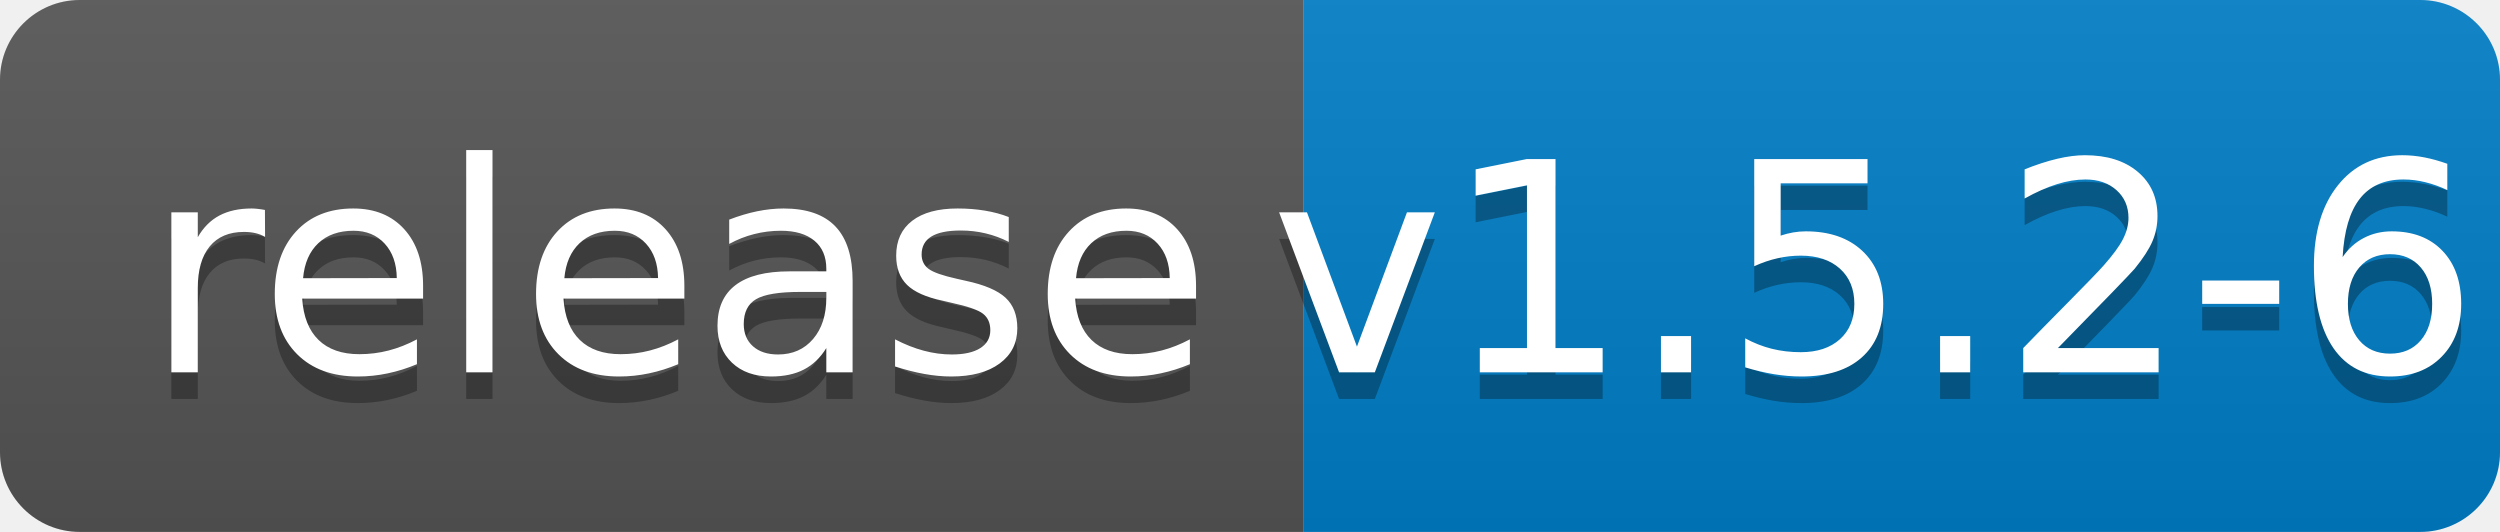
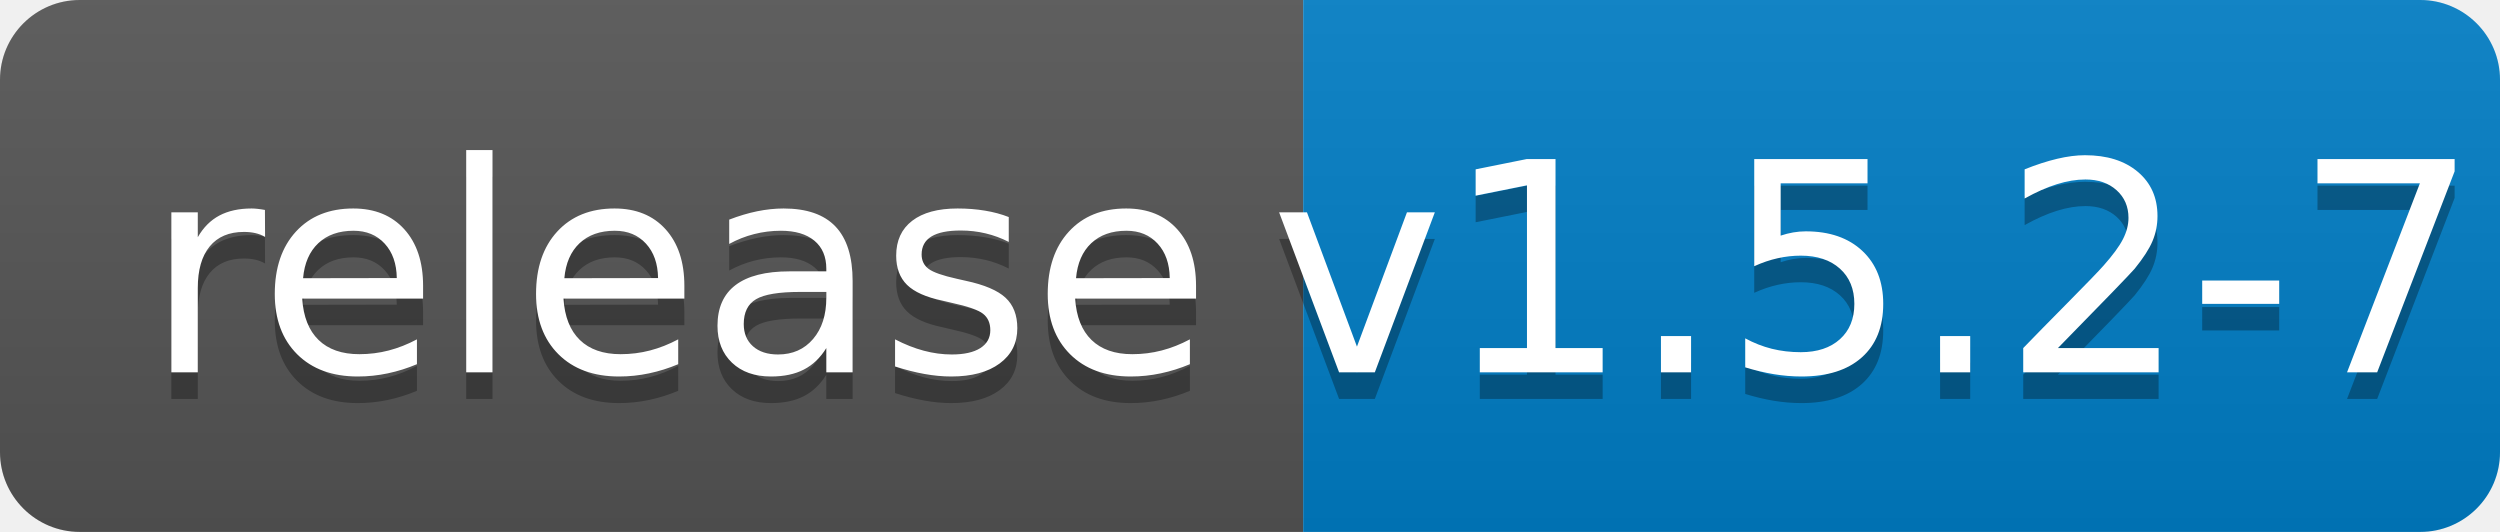
<svg xmlns="http://www.w3.org/2000/svg" width="94" height="20">
  <linearGradient id="b" x2="0" y2="100%">
    <stop offset="0" stop-color="#bbb" stop-opacity=".1" />
    <stop offset="1" stop-opacity=".1" />
  </linearGradient>
  <clipPath id="a">
    <rect width="94" height="20" rx="3" fill="#fff" />
  </clipPath>
  <g clip-path="url(#a)">
    <path fill="#555" d="M0 0h49v20H0z" />
    <path fill="#007ec6" d="M49 0h45v20H49z" />
    <path fill="url(#b)" d="M0 0h94v20H0z" />
  </g>
  <g fill="#fff" text-anchor="middle" font-family="DejaVu Sans,Verdana,Geneva,sans-serif" font-size="110">
    <text x="255" y="150" fill="#010101" fill-opacity=".3" transform="scale(.1)" textLength="390">release</text>
    <text x="255" y="140" transform="scale(.1)" textLength="390">release</text>
-     <text x="705" y="150" fill="#010101" fill-opacity=".3" transform="scale(.1)" textLength="350">v1.5.2-6</text>
-     <text x="705" y="140" transform="scale(.1)" textLength="350">v1.5.2-6</text>
+     <text x="705" y="150" fill="#010101" fill-opacity=".3" transform="scale(.1)" textLength="350">v1.5.2-7</text>
+     <text x="705" y="140" transform="scale(.1)" textLength="350">v1.5.2-7</text>
  </g>
</svg>
